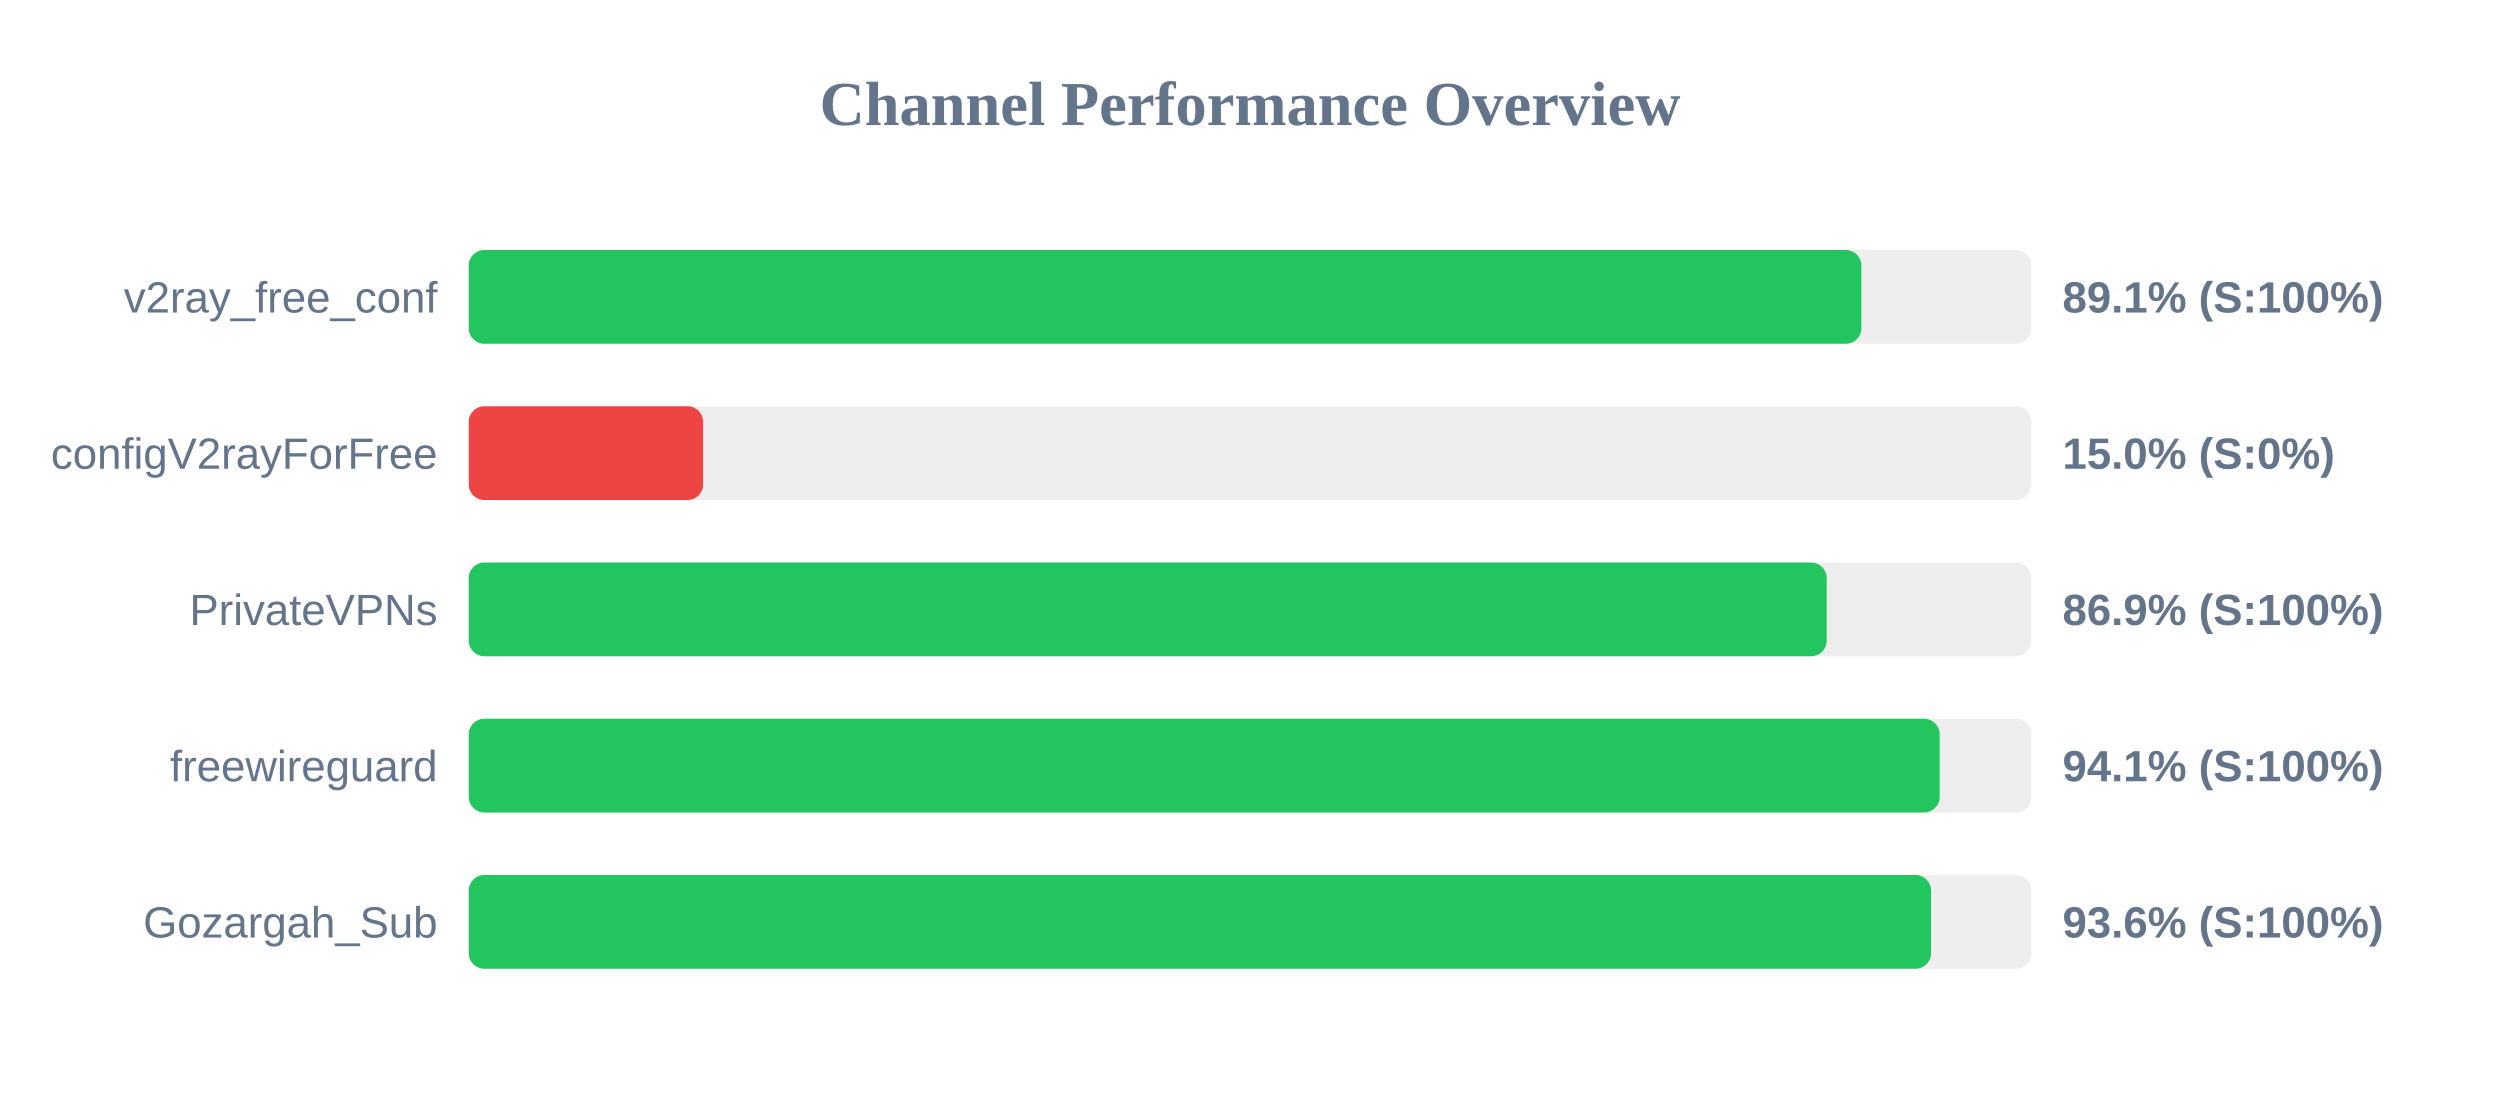
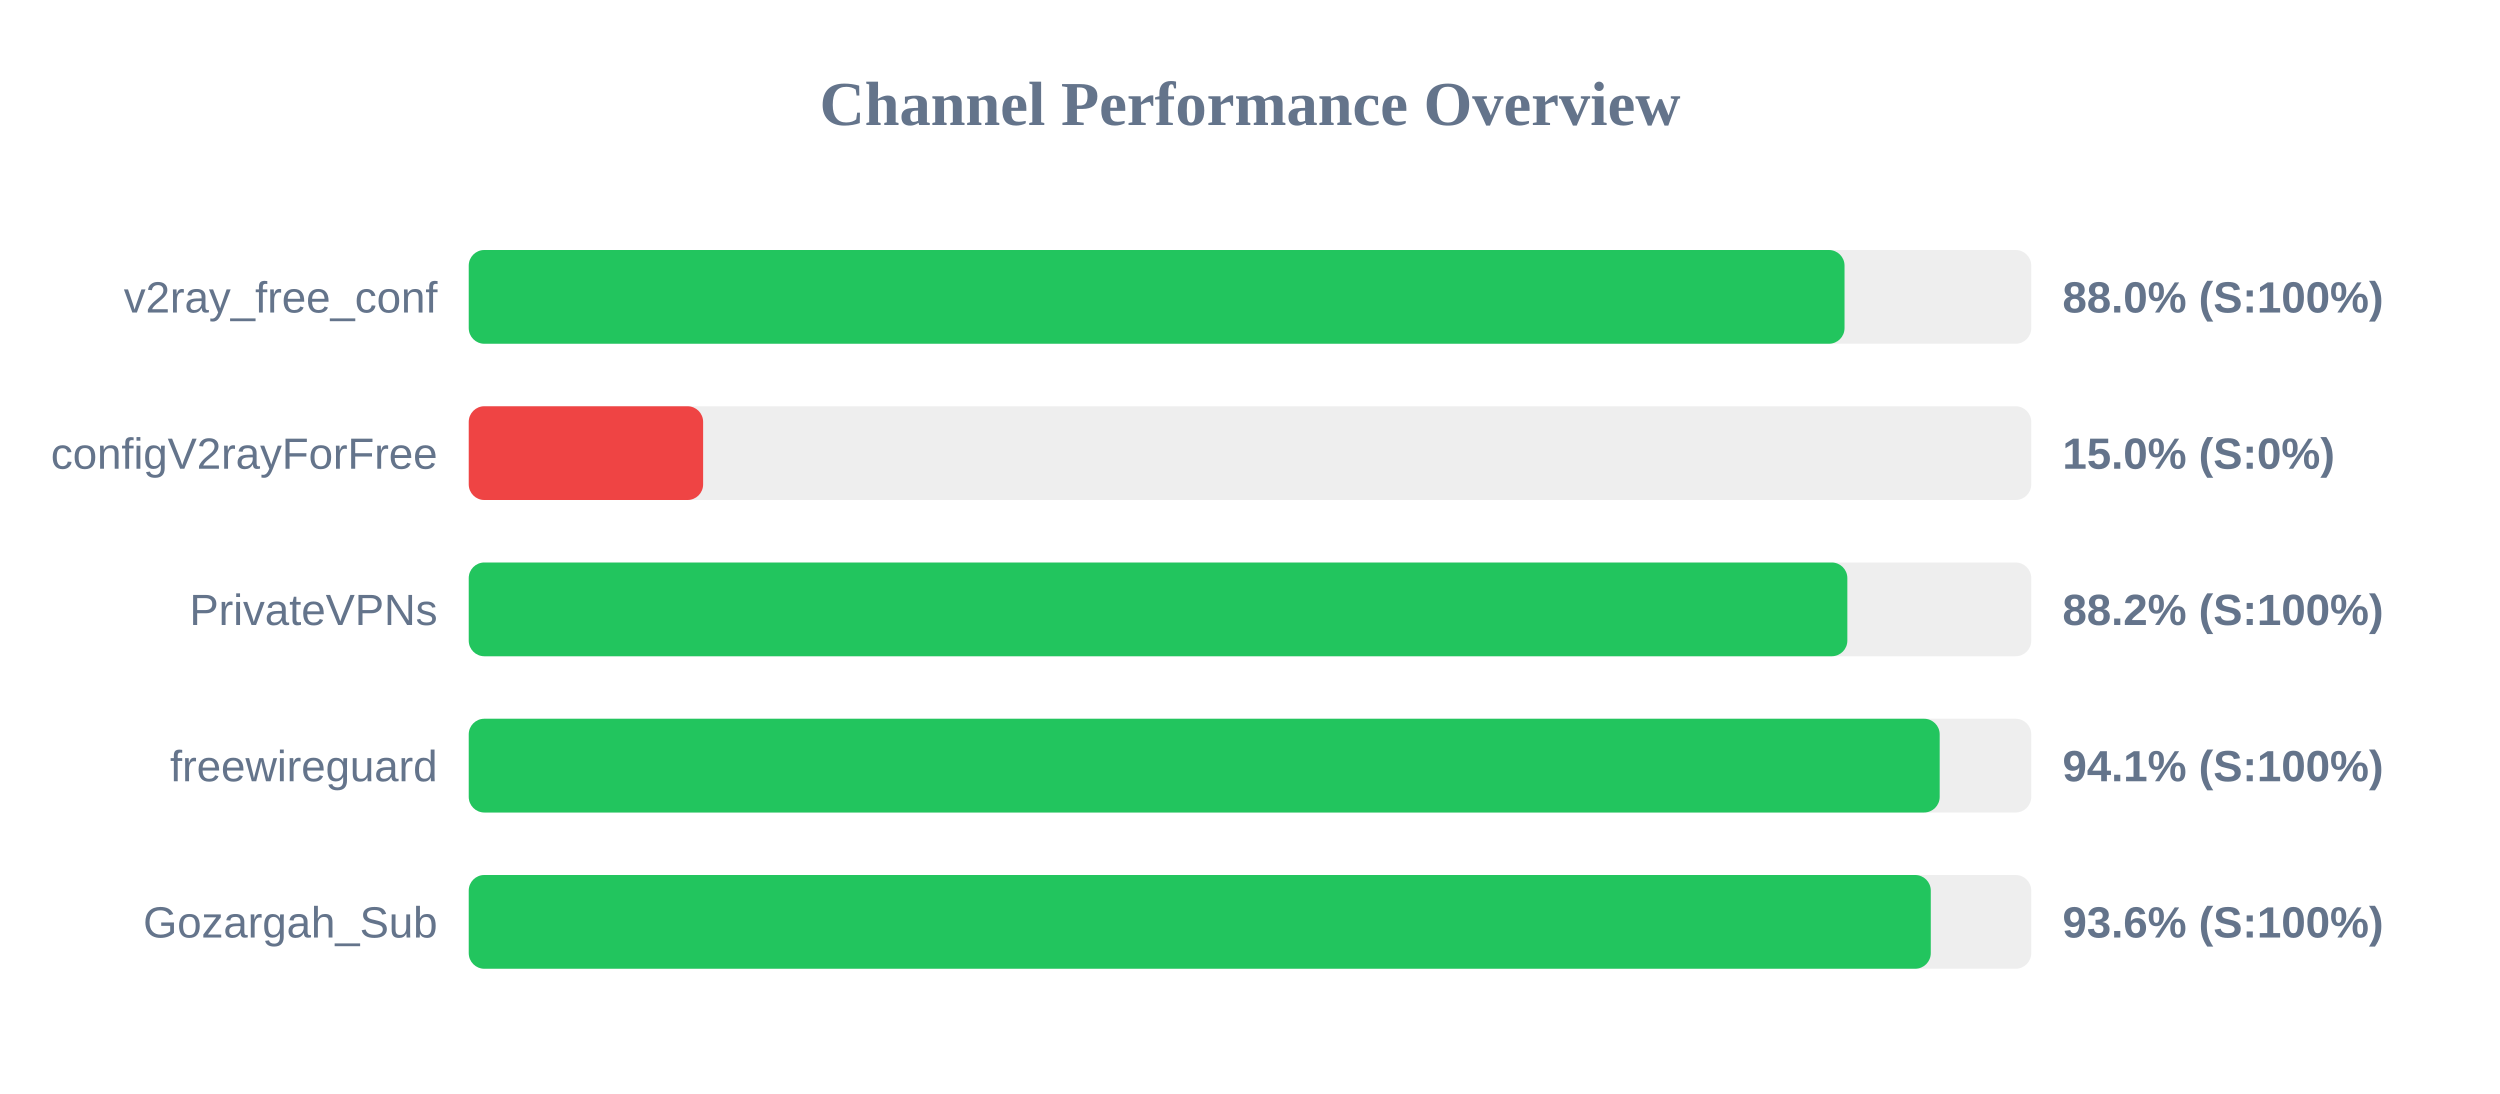
<svg xmlns="http://www.w3.org/2000/svg" width="800" height="350" version="1.1">
  <style>
        .row { font: 14px Arial; fill: #64748b; }
        .score { font: bold 14px Arial; fill: #64748b; }
    </style>
  <text x="400" y="40" text-anchor="middle" font-size="20px" font-weight="bold" fill="#64748b">Channel Performance Overview</text>
  <rect x="150" y="80" width="500" height="30" fill="#eee" rx="5" />
-   <rect x="150" y="80" width="445.65" height="30" fill="#22c55e" rx="5" />
+   <rect x="150" y="80" width="440.25" height="30" fill="#22c55e" rx="5" />
  <text x="140" y="100" text-anchor="end" class="row">v2ray_free_conf</text>
-   <text x="660" y="100" text-anchor="start" class="score">89.1% (S:100%)</text>
+   <text x="660" y="100" text-anchor="start" class="score">88.0% (S:100%)</text>
  <rect x="150" y="130" width="500" height="30" fill="#eee" rx="5" />
  <rect x="150" y="130" width="75.0" height="30" fill="#ef4444" rx="5" />
  <text x="140" y="150" text-anchor="end" class="row">configV2rayForFree</text>
  <text x="660" y="150" text-anchor="start" class="score">15.0% (S:0%)</text>
  <rect x="150" y="180" width="500" height="30" fill="#eee" rx="5" />
-   <rect x="150" y="180" width="434.55" height="30" fill="#22c55e" rx="5" />
+   <rect x="150" y="180" width="441.15" height="30" fill="#22c55e" rx="5" />
  <text x="140" y="200" text-anchor="end" class="row">PrivateVPNs</text>
-   <text x="660" y="200" text-anchor="start" class="score">86.9% (S:100%)</text>
+   <text x="660" y="200" text-anchor="start" class="score">88.2% (S:100%)</text>
  <rect x="150" y="230" width="500" height="30" fill="#eee" rx="5" />
  <rect x="150" y="230" width="470.7" height="30" fill="#22c55e" rx="5" />
  <text x="140" y="250" text-anchor="end" class="row">freewireguard</text>
  <text x="660" y="250" text-anchor="start" class="score">94.1% (S:100%)</text>
  <rect x="150" y="280" width="500" height="30" fill="#eee" rx="5" />
-   <rect x="150" y="280" width="467.95" height="30" fill="#22c55e" rx="5" />
+   <rect x="150" y="280" width="467.85" height="30" fill="#22c55e" rx="5" />
  <text x="140" y="300" text-anchor="end" class="row">Gozargah_Sub</text>
  <text x="660" y="300" text-anchor="start" class="score">93.6% (S:100%)</text>
</svg>
